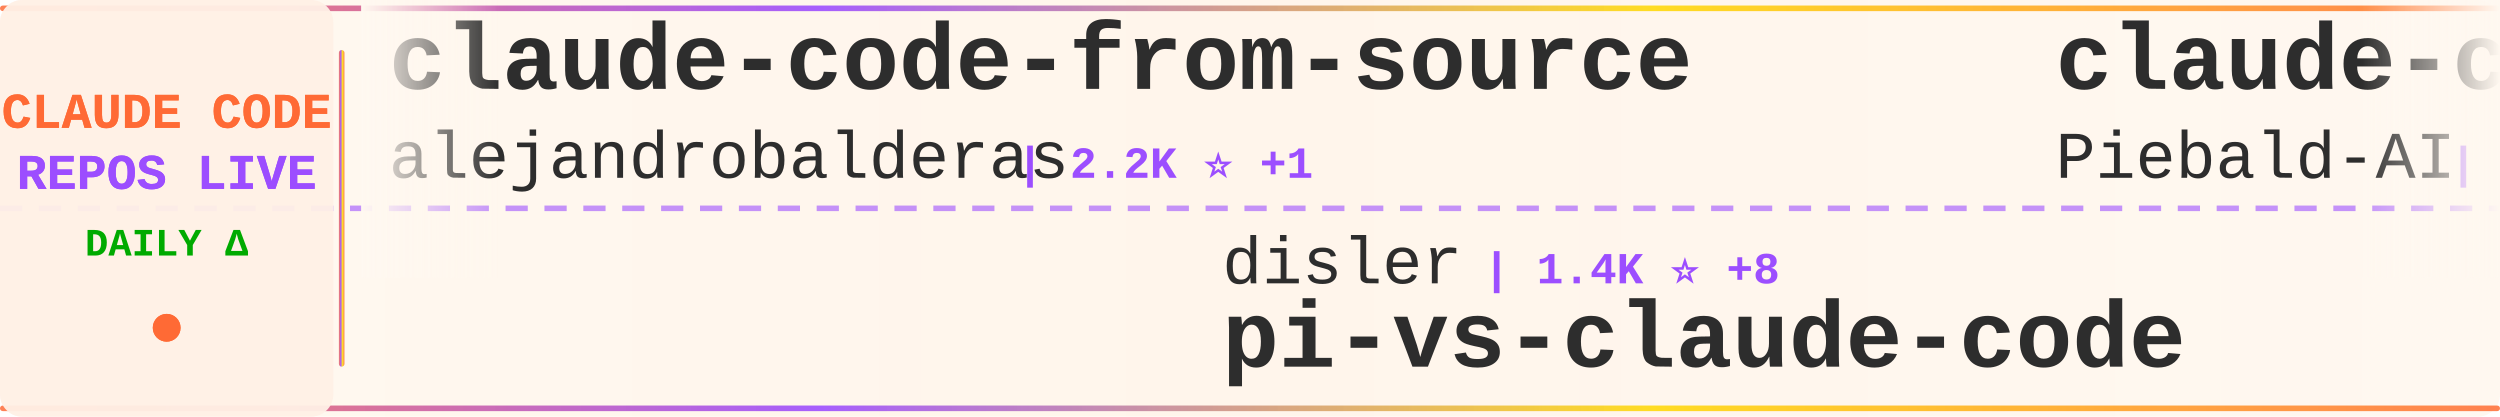
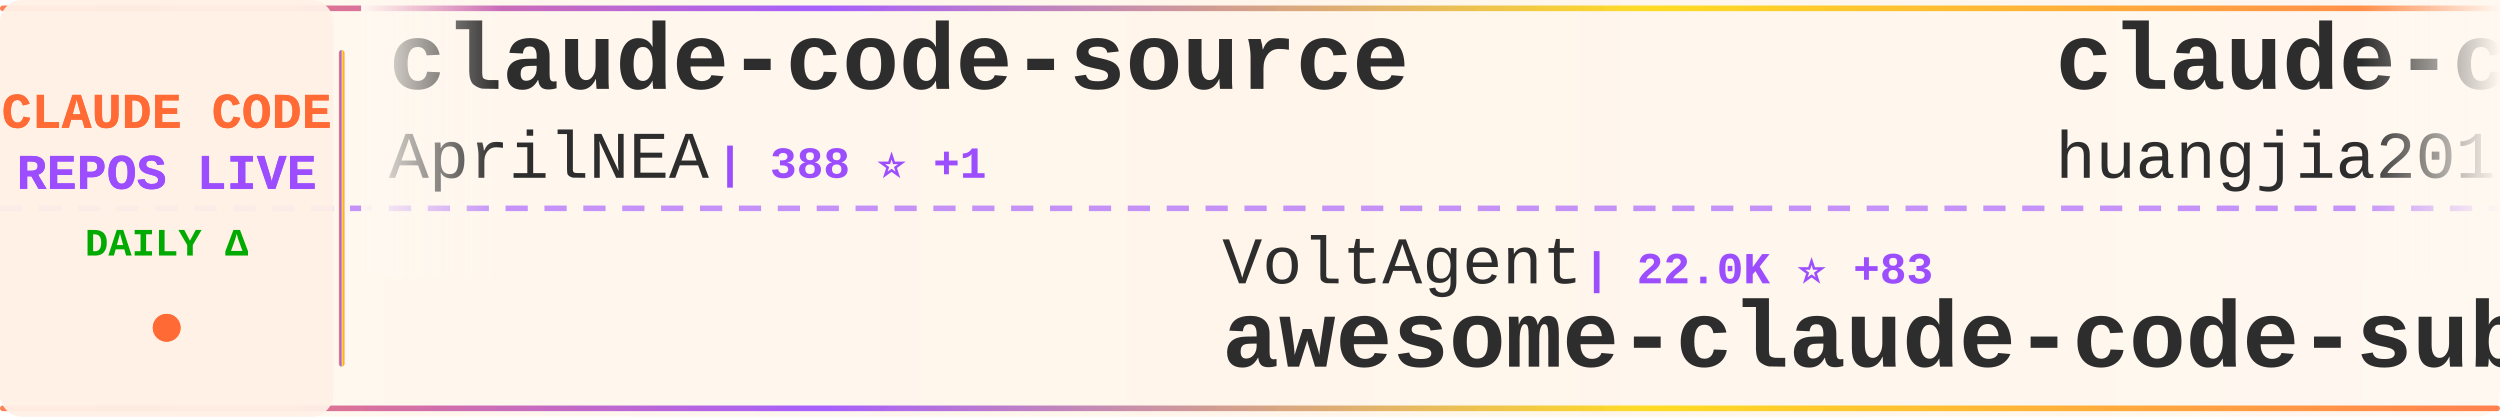
<svg xmlns="http://www.w3.org/2000/svg" width="900" height="150">
  <defs>
    <linearGradient id="tickerBg" x1="0%" y1="0%" x2="100%" y2="0%">
      <stop offset="0%" style="stop-color:#fff8f0;stop-opacity:0.98" />
      <stop offset="50%" style="stop-color:#fff5eb;stop-opacity:1" />
      <stop offset="100%" style="stop-color:#fff8f0;stop-opacity:0.98" />
    </linearGradient>
    <linearGradient id="borderGrad" x1="0%" y1="0%" x2="100%" y2="0%">
      <stop offset="0%" style="stop-color:#FF6B35;stop-opacity:0.85">
        <animate attributeName="stop-opacity" values="0.85;1;0.85" dur="2s" repeatCount="indefinite" />
      </stop>
      <stop offset="33%" style="stop-color:#9C4EFF;stop-opacity:0.9">
        <animate attributeName="stop-opacity" values="0.9;1;0.9" dur="2.2s" repeatCount="indefinite" />
      </stop>
      <stop offset="66%" style="stop-color:#FFD700;stop-opacity:0.85">
        <animate attributeName="stop-opacity" values="0.85;1;0.85" dur="1.8s" repeatCount="indefinite" />
      </stop>
      <stop offset="100%" style="stop-color:#FF6B35;stop-opacity:0.85">
        <animate attributeName="stop-opacity" values="0.85;1;0.85" dur="2s" repeatCount="indefinite" />
      </stop>
    </linearGradient>
    <filter id="textGlow">
      <feGaussianBlur stdDeviation="0.15" result="coloredBlur" />
      <feMerge>
        <feMergeNode in="coloredBlur" />
        <feMergeNode in="SourceGraphic" />
      </feMerge>
    </filter>
    <filter id="metricGlow">
      <feGaussianBlur stdDeviation="0.2" result="coloredBlur" />
      <feMerge>
        <feMergeNode in="coloredBlur" />
        <feMergeNode in="SourceGraphic" />
      </feMerge>
    </filter>
    <linearGradient id="leftFade" x1="0%" y1="0%" x2="100%" y2="0%">
      <stop offset="0%" style="stop-color:#fff8f0;stop-opacity:1" />
      <stop offset="100%" style="stop-color:#fff8f0;stop-opacity:0" />
    </linearGradient>
    <linearGradient id="rightFade" x1="0%" y1="0%" x2="100%" y2="0%">
      <stop offset="0%" style="stop-color:#fff8f0;stop-opacity:0" />
      <stop offset="100%" style="stop-color:#fff8f0;stop-opacity:1" />
    </linearGradient>
  </defs>
  <rect width="900" height="150" fill="url(#tickerBg)" rx="8" />
  <rect x="0" y="2" width="900" height="2" fill="url(#borderGrad)" rx="1" />
  <rect x="0" y="146" width="900" height="2" fill="url(#borderGrad)" rx="1" />
  <line x1="0" y1="75" x2="900" y2="75" stroke="#9C4EFF" stroke-width="2" stroke-dasharray="8 6" opacity="0.6" />
  <rect x="0" y="0" width="120" height="150" fill="#fff0e6" opacity="0.95" rx="8" />
  <text x="60" y="46" font-family="'Courier New', monospace" font-size="18" font-weight="bold" fill="#FF6B35" text-anchor="middle" filter="url(#textGlow)">
    CLAUDE CODE
  </text>
  <text x="60" y="68" font-family="'Courier New', monospace" font-size="18" font-weight="bold" fill="#9C4EFF" text-anchor="middle" filter="url(#textGlow)">
    REPOS LIVE
  </text>
  <text x="60" y="92" font-family="'Courier New', monospace" font-size="14" font-weight="bold" fill="#00aa00" text-anchor="middle">
    DAILY Δ
  </text>
  <circle cx="60" cy="118" r="5" fill="#FF6B35" filter="url(#metricGlow)">
    <animate attributeName="r" values="4;6;4" dur="1.5s" repeatCount="indefinite" />
    <animate attributeName="opacity" values="0.6;1;0.6" dur="1.5s" repeatCount="indefinite" />
  </circle>
  <rect x="122" y="18" width="2" height="114" fill="url(#borderGrad)" rx="1" />
  <clipPath id="tickerClip">
    <rect x="130" y="0" width="770" height="150" />
  </clipPath>
  <g clip-path="url(#tickerClip)">
    <g id="tickerItems">
      <animateTransform attributeName="transform" attributeType="XML" type="translate" from="0 0" to="-3000 0" dur="54s" repeatCount="indefinite" />
      <g transform="translate(0, 0)">
-         <text x="140" y="32" font-family="'Courier New', monospace" font-size="34" font-weight="bold" fill="#2d2d2d">claude-code-from-source</text>
-         <text x="140" y="64" font-family="'Courier New', monospace" font-size="24" font-weight="normal" fill="#2d2d2d" opacity="1.0">alejandrobalderas</text>
-         <text x="366" y="64" font-family="'Courier New', monospace" font-size="16" font-weight="bold" fill="#9C4EFF"> | 2.2K ⭐ +1</text>
+         <text x="140" y="32" font-family="'Courier New', monospace" font-size="34" font-weight="bold" fill="#2d2d2d">claude-code-source</text>
+         <text x="140" y="64" font-family="'Courier New', monospace" font-size="24" font-weight="normal" fill="#2d2d2d" opacity="1.0">AprilNEA</text>
+         <text x="258" y="64" font-family="'Courier New', monospace" font-size="16" font-weight="bold" fill="#9C4EFF"> | 388 ⭐ +1</text>
      </g>
      <g transform="translate(300, 0)">
-         <text x="140" y="102" font-family="'Courier New', monospace" font-size="24" font-weight="normal" fill="#2d2d2d" opacity="1.0">disler</text>
-         <text x="234" y="102" font-family="'Courier New', monospace" font-size="16" font-weight="bold" fill="#9C4EFF"> | 1.4K ⭐ +8</text>
-         <text x="140" y="132" font-family="'Courier New', monospace" font-size="34" font-weight="bold" fill="#2d2d2d">pi-vs-claude-code</text>
+         <text x="140" y="102" font-family="'Courier New', monospace" font-size="24" font-weight="normal" fill="#2d2d2d" opacity="1.0">VoltAgent</text>
+         <text x="270" y="102" font-family="'Courier New', monospace" font-size="16" font-weight="bold" fill="#9C4EFF"> | 22.0K ⭐ +83</text>
+         <text x="140" y="132" font-family="'Courier New', monospace" font-size="34" font-weight="bold" fill="#2d2d2d">awesome-claude-code-suba...</text>
      </g>
      <g transform="translate(600, 0)">
-         <text x="140" y="32" font-family="'Courier New', monospace" font-size="34" font-weight="bold" fill="#2d2d2d">claude-code-system-promp...</text>
-         <text x="140" y="64" font-family="'Courier New', monospace" font-size="24" font-weight="normal" fill="#2d2d2d" opacity="1.0">Piebald-AI</text>
-         <text x="282" y="64" font-family="'Courier New', monospace" font-size="16" font-weight="bold" fill="#9C4EFF"> | 11.2K ⭐ +36</text>
+         <text x="140" y="32" font-family="'Courier New', monospace" font-size="34" font-weight="bold" fill="#2d2d2d">claude-code-engineering</text>
+         <text x="140" y="64" font-family="'Courier New', monospace" font-size="24" font-weight="normal" fill="#2d2d2d" opacity="1.0">huangjia2019</text>
+         <text x="306" y="64" font-family="'Courier New', monospace" font-size="16" font-weight="bold" fill="#9C4EFF"> | 851 ⭐ +8</text>
      </g>
      <g transform="translate(900, 0)">
-         <text x="140" y="102" font-family="'Courier New', monospace" font-size="24" font-weight="normal" fill="#2d2d2d" opacity="1.0">claude-code-best</text>
-         <text x="354" y="102" font-family="'Courier New', monospace" font-size="16" font-weight="bold" fill="#9C4EFF"> | 20.1K ⭐ +51</text>
-         <text x="140" y="132" font-family="'Courier New', monospace" font-size="34" font-weight="bold" fill="#2d2d2d">claude-code</text>
+         <text x="140" y="102" font-family="'Courier New', monospace" font-size="24" font-weight="normal" fill="#2d2d2d" opacity="1.0">frankbria</text>
+         <text x="270" y="102" font-family="'Courier New', monospace" font-size="16" font-weight="bold" fill="#9C4EFF"> | 9.4K ⭐ +18</text>
+         <text x="140" y="132" font-family="'Courier New', monospace" font-size="34" font-weight="bold" fill="#2d2d2d">ralph-claude-code</text>
      </g>
      <g transform="translate(1200, 0)">
-         <text x="140" y="32" font-family="'Courier New', monospace" font-size="34" font-weight="bold" fill="#2d2d2d">claude-code-tips</text>
-         <text x="140" y="64" font-family="'Courier New', monospace" font-size="24" font-weight="normal" fill="#2d2d2d" opacity="1.0">ykdojo</text>
-         <text x="234" y="64" font-family="'Courier New', monospace" font-size="16" font-weight="bold" fill="#9C4EFF"> | 8.8K ⭐ +35</text>
+         <text x="140" y="32" font-family="'Courier New', monospace" font-size="34" font-weight="bold" fill="#2d2d2d">claude-code</text>
+         <text x="140" y="64" font-family="'Courier New', monospace" font-size="24" font-weight="normal" fill="#2d2d2d" opacity="1.0">Onewon</text>
+         <text x="234" y="64" font-family="'Courier New', monospace" font-size="16" font-weight="bold" fill="#9C4EFF"> | 182 ⭐</text>
      </g>
      <g transform="translate(1500, 0)">
-         <text x="140" y="102" font-family="'Courier New', monospace" font-size="24" font-weight="normal" fill="#2d2d2d" opacity="1.0">musistudio</text>
-         <text x="282" y="102" font-family="'Courier New', monospace" font-size="16" font-weight="bold" fill="#9C4EFF"> | 35.1K ⭐ +58</text>
-         <text x="140" y="132" font-family="'Courier New', monospace" font-size="34" font-weight="bold" fill="#2d2d2d">claude-code-router</text>
+         <text x="140" y="102" font-family="'Courier New', monospace" font-size="24" font-weight="normal" fill="#2d2d2d" opacity="1.0">ykdojo</text>
+         <text x="234" y="102" font-family="'Courier New', monospace" font-size="16" font-weight="bold" fill="#9C4EFF"> | 8.8K ⭐ +30</text>
+         <text x="140" y="132" font-family="'Courier New', monospace" font-size="34" font-weight="bold" fill="#2d2d2d">claude-code-tips</text>
      </g>
      <g transform="translate(1800, 0)">
-         <text x="140" y="32" font-family="'Courier New', monospace" font-size="34" font-weight="bold" fill="#2d2d2d">claude-code</text>
-         <text x="140" y="64" font-family="'Courier New', monospace" font-size="24" font-weight="normal" fill="#2d2d2d" opacity="1.0">Tinkeringg-Lab</text>
-         <text x="330" y="64" font-family="'Courier New', monospace" font-size="16" font-weight="bold" fill="#9C4EFF"> | 207 ⭐ +1</text>
+         <text x="140" y="32" font-family="'Courier New', monospace" font-size="34" font-weight="bold" fill="#2d2d2d">claude-code-local</text>
+         <text x="140" y="64" font-family="'Courier New', monospace" font-size="24" font-weight="normal" fill="#2d2d2d" opacity="1.0">nicedreamzapp</text>
+         <text x="318" y="64" font-family="'Courier New', monospace" font-size="16" font-weight="bold" fill="#9C4EFF"> | 2.8K ⭐ +28</text>
      </g>
      <g transform="translate(2100, 0)">
-         <text x="140" y="102" font-family="'Courier New', monospace" font-size="24" font-weight="normal" fill="#2d2d2d" opacity="1.0">multica-ai</text>
-         <text x="282" y="102" font-family="'Courier New', monospace" font-size="16" font-weight="bold" fill="#9C4EFF"> | 177.4K ⭐ +765</text>
-         <text x="140" y="132" font-family="'Courier New', monospace" font-size="34" font-weight="bold" fill="#2d2d2d">andrej-karpathy-skills</text>
+         <text x="140" y="102" font-family="'Courier New', monospace" font-size="24" font-weight="normal" fill="#2d2d2d" opacity="1.0">pengchengneo</text>
+         <text x="306" y="102" font-family="'Courier New', monospace" font-size="16" font-weight="bold" fill="#9C4EFF"> | 1.5K ⭐ +4</text>
+         <text x="140" y="132" font-family="'Courier New', monospace" font-size="34" font-weight="bold" fill="#2d2d2d">Claude-Code</text>
      </g>
      <g transform="translate(2400, 0)">
-         <text x="140" y="32" font-family="'Courier New', monospace" font-size="34" font-weight="bold" fill="#2d2d2d">claude-code-webui</text>
-         <text x="140" y="64" font-family="'Courier New', monospace" font-size="24" font-weight="normal" fill="#2d2d2d" opacity="1.0">sugyan</text>
-         <text x="234" y="64" font-family="'Courier New', monospace" font-size="16" font-weight="bold" fill="#9C4EFF"> | 1.1K ⭐</text>
+         <text x="140" y="32" font-family="'Courier New', monospace" font-size="34" font-weight="bold" fill="#2d2d2d">Claude-Code-Game-Studios</text>
+         <text x="140" y="64" font-family="'Courier New', monospace" font-size="24" font-weight="normal" fill="#2d2d2d" opacity="1.0">Donchitos</text>
+         <text x="270" y="64" font-family="'Courier New', monospace" font-size="16" font-weight="bold" fill="#9C4EFF"> | 21.8K ⭐ +81</text>
      </g>
      <g transform="translate(2700, 0)">
-         <text x="140" y="102" font-family="'Courier New', monospace" font-size="24" font-weight="normal" fill="#2d2d2d" opacity="1.0">diet103</text>
-         <text x="246" y="102" font-family="'Courier New', monospace" font-size="16" font-weight="bold" fill="#9C4EFF"> | 9.7K ⭐ +1</text>
-         <text x="140" y="132" font-family="'Courier New', monospace" font-size="34" font-weight="bold" fill="#2d2d2d">claude-code-infrastructu...</text>
+         <text x="140" y="102" font-family="'Courier New', monospace" font-size="24" font-weight="normal" fill="#2d2d2d" opacity="1.0">luongnv89</text>
+         <text x="270" y="102" font-family="'Courier New', monospace" font-size="16" font-weight="bold" fill="#9C4EFF"> | 37.5K ⭐ +111</text>
+         <text x="140" y="132" font-family="'Courier New', monospace" font-size="34" font-weight="bold" fill="#2d2d2d">claude-howto</text>
      </g>
      <g transform="translate(3000, 0)">
-         <text x="140" y="32" font-family="'Courier New', monospace" font-size="34" font-weight="bold" fill="#2d2d2d">claude-code-from-source</text>
-         <text x="140" y="64" font-family="'Courier New', monospace" font-size="24" font-weight="normal" fill="#2d2d2d" opacity="1.0">alejandrobalderas</text>
-         <text x="366" y="64" font-family="'Courier New', monospace" font-size="16" font-weight="bold" fill="#9C4EFF"> | 2.2K ⭐ +1</text>
+         <text x="140" y="32" font-family="'Courier New', monospace" font-size="34" font-weight="bold" fill="#2d2d2d">claude-code-source</text>
+         <text x="140" y="64" font-family="'Courier New', monospace" font-size="24" font-weight="normal" fill="#2d2d2d" opacity="1.0">AprilNEA</text>
+         <text x="258" y="64" font-family="'Courier New', monospace" font-size="16" font-weight="bold" fill="#9C4EFF"> | 388 ⭐ +1</text>
      </g>
      <g transform="translate(3300, 0)">
-         <text x="140" y="102" font-family="'Courier New', monospace" font-size="24" font-weight="normal" fill="#2d2d2d" opacity="1.0">disler</text>
-         <text x="234" y="102" font-family="'Courier New', monospace" font-size="16" font-weight="bold" fill="#9C4EFF"> | 1.4K ⭐ +8</text>
-         <text x="140" y="132" font-family="'Courier New', monospace" font-size="34" font-weight="bold" fill="#2d2d2d">pi-vs-claude-code</text>
+         <text x="140" y="102" font-family="'Courier New', monospace" font-size="24" font-weight="normal" fill="#2d2d2d" opacity="1.0">VoltAgent</text>
+         <text x="270" y="102" font-family="'Courier New', monospace" font-size="16" font-weight="bold" fill="#9C4EFF"> | 22.0K ⭐ +83</text>
+         <text x="140" y="132" font-family="'Courier New', monospace" font-size="34" font-weight="bold" fill="#2d2d2d">awesome-claude-code-suba...</text>
      </g>
      <g transform="translate(3600, 0)">
-         <text x="140" y="32" font-family="'Courier New', monospace" font-size="34" font-weight="bold" fill="#2d2d2d">claude-code-system-promp...</text>
-         <text x="140" y="64" font-family="'Courier New', monospace" font-size="24" font-weight="normal" fill="#2d2d2d" opacity="1.0">Piebald-AI</text>
-         <text x="282" y="64" font-family="'Courier New', monospace" font-size="16" font-weight="bold" fill="#9C4EFF"> | 11.2K ⭐ +36</text>
+         <text x="140" y="32" font-family="'Courier New', monospace" font-size="34" font-weight="bold" fill="#2d2d2d">claude-code-engineering</text>
+         <text x="140" y="64" font-family="'Courier New', monospace" font-size="24" font-weight="normal" fill="#2d2d2d" opacity="1.0">huangjia2019</text>
+         <text x="306" y="64" font-family="'Courier New', monospace" font-size="16" font-weight="bold" fill="#9C4EFF"> | 851 ⭐ +8</text>
      </g>
      <g transform="translate(3900, 0)">
-         <text x="140" y="102" font-family="'Courier New', monospace" font-size="24" font-weight="normal" fill="#2d2d2d" opacity="1.0">claude-code-best</text>
-         <text x="354" y="102" font-family="'Courier New', monospace" font-size="16" font-weight="bold" fill="#9C4EFF"> | 20.1K ⭐ +51</text>
-         <text x="140" y="132" font-family="'Courier New', monospace" font-size="34" font-weight="bold" fill="#2d2d2d">claude-code</text>
+         <text x="140" y="102" font-family="'Courier New', monospace" font-size="24" font-weight="normal" fill="#2d2d2d" opacity="1.0">frankbria</text>
+         <text x="270" y="102" font-family="'Courier New', monospace" font-size="16" font-weight="bold" fill="#9C4EFF"> | 9.4K ⭐ +18</text>
+         <text x="140" y="132" font-family="'Courier New', monospace" font-size="34" font-weight="bold" fill="#2d2d2d">ralph-claude-code</text>
      </g>
    </g>
  </g>
  <rect x="130" y="0" width="50" height="100" fill="url(#leftFade)" />
  <rect x="850" y="0" width="50" height="100" fill="url(#rightFade)" />
</svg>
